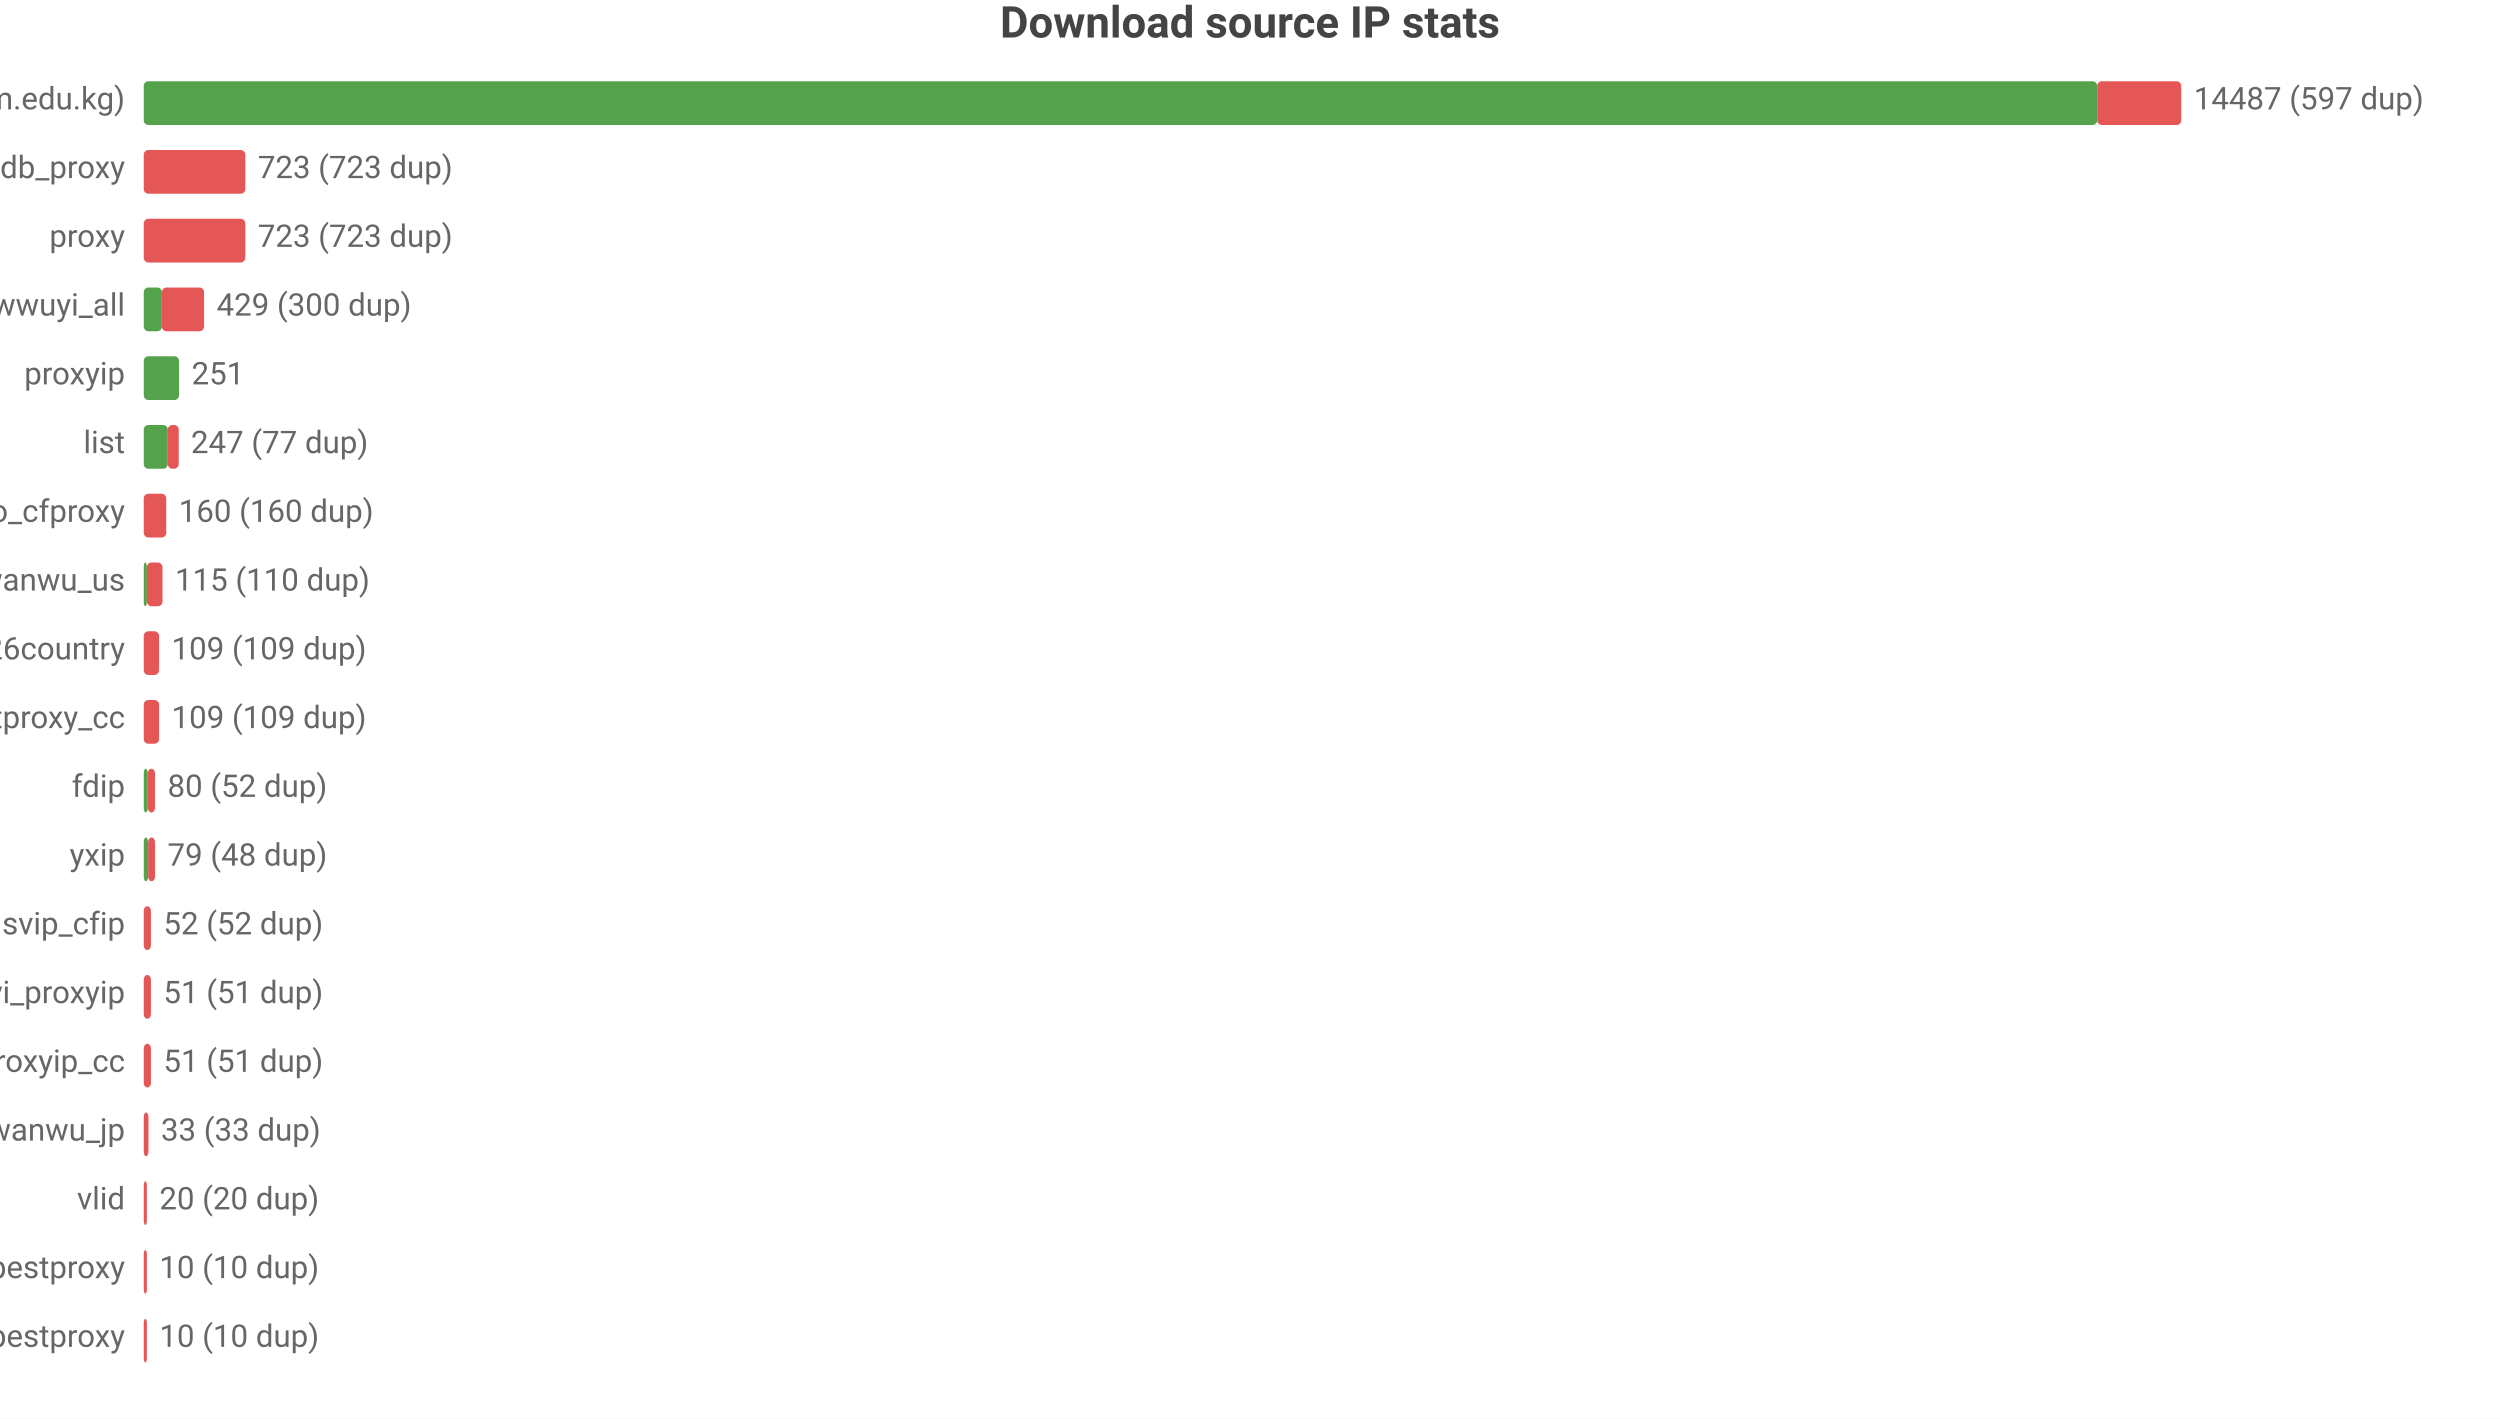
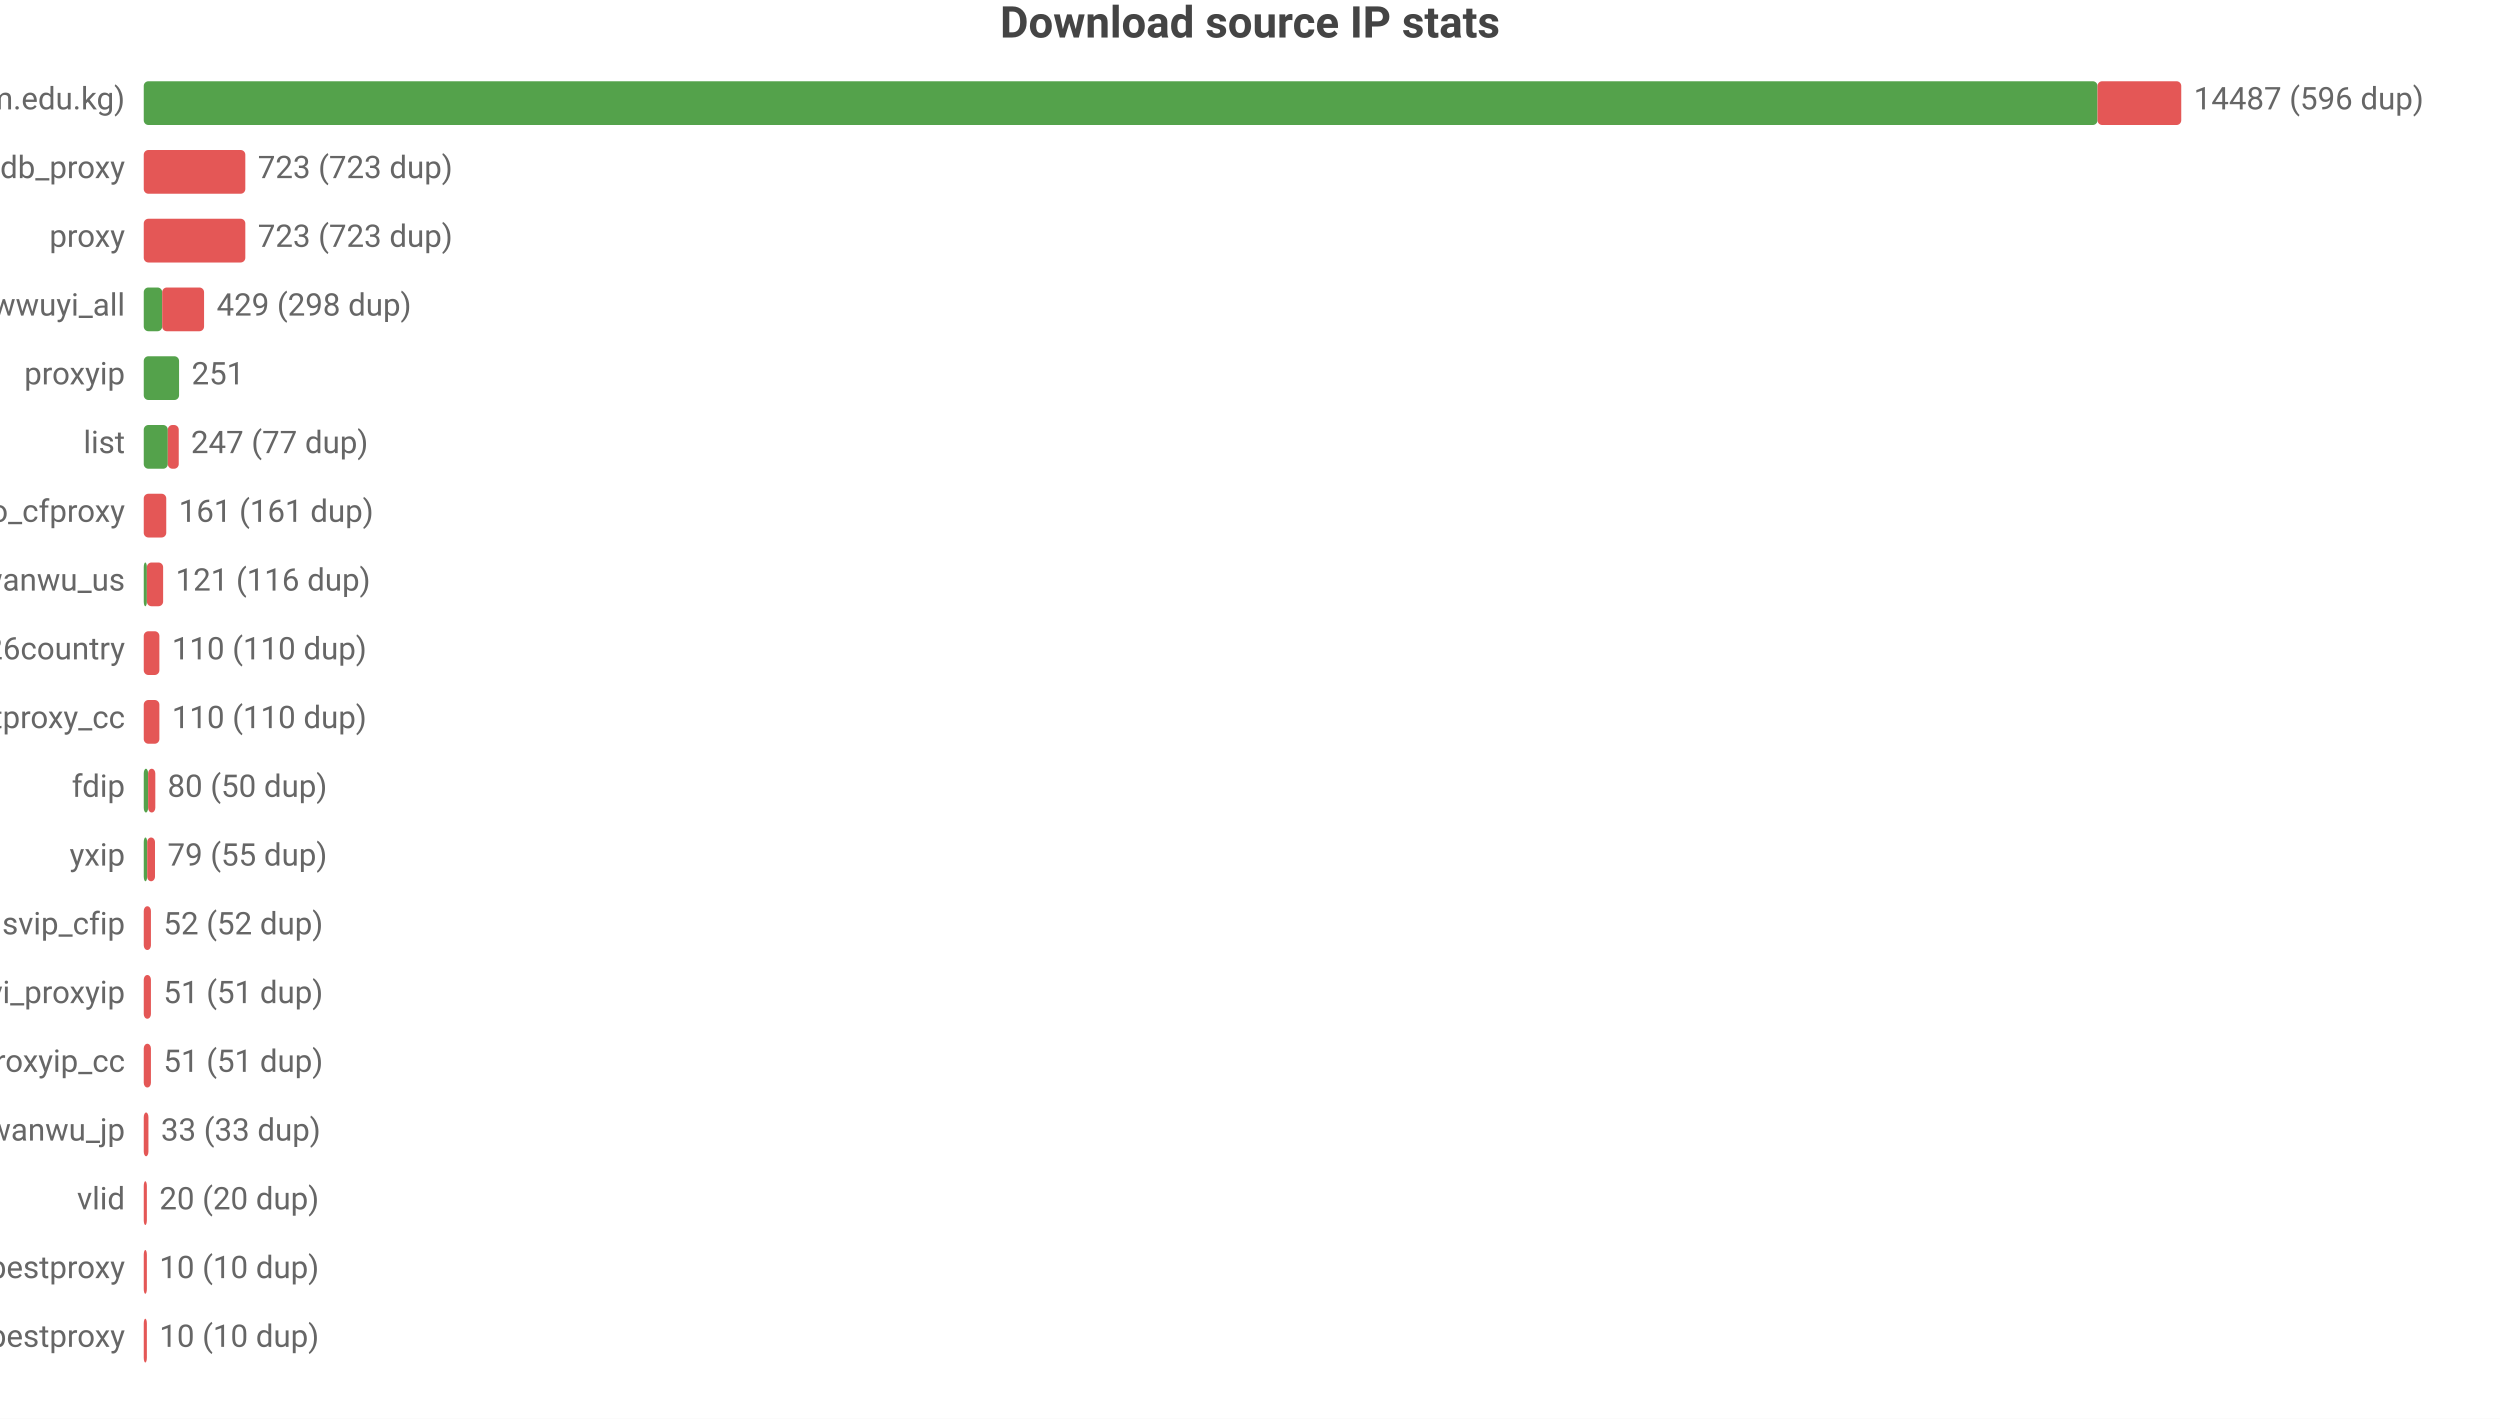
<svg xmlns="http://www.w3.org/2000/svg" width="800" height="454" viewBox="0 0 800 454">
  <rect width="800" height="454" fill="#ffffff" />
  <style>text{font-family:system-ui,-apple-system,'Segoe UI',Roboto,'PingFang SC','Microsoft YaHei','Noto Sans CJK SC',sans-serif}.g{stroke:#e8e8e8;stroke-width:1}.a{stroke:#999;stroke-width:1}.t{font-size:10px;fill:#666}.m{font-size:10px;text-anchor:middle;fill:#666}.e{font-size:10px;text-anchor:end;fill:#666}.l{font-size:11px;fill:#333}.tt{font-size:14px;font-weight:600;text-anchor:middle;fill:#444}.em{font-size:13px;text-anchor:middle;fill:#999}</style>
  <text class="tt" x="400.0" y="12">Download source IP stats</text>
  <text class="e" x="40" y="35">main (zip.cm.edu.kg)</text>
-   <rect x="46" y="26" width="625.1" height="14" fill="#54a24b" rx="1.5" />
-   <rect x="671.1" y="26" width="26.9" height="14" fill="#e45756" rx="1.5" />
-   <text class="t" x="702" y="35">14487 (597 dup)</text>
+   <rect x="46" y="26" width="625.2" height="14" fill="#54a24b" rx="1.5" />
+   <rect x="671.2" y="26" width="26.8" height="14" fill="#e45756" rx="1.5" />
+   <text class="t" x="702" y="35">14487 (596 dup)</text>
  <text class="e" x="40" y="57">ipdb_proxy</text>
  <rect x="46" y="48" width="32.5" height="14" fill="#e45756" rx="1.5" />
  <text class="t" x="82.5" y="57">723 (723 dup)</text>
  <text class="e" x="40" y="79">proxy</text>
  <rect x="46" y="70" width="32.5" height="14" fill="#e45756" rx="1.5" />
  <text class="t" x="82.5" y="79">723 (723 dup)</text>
  <text class="e" x="40" y="101">wwuyi_all</text>
-   <rect x="46" y="92" width="5.8" height="14" fill="#54a24b" rx="1.5" />
-   <rect x="51.8" y="92" width="13.5" height="14" fill="#e45756" rx="1.5" />
-   <text class="t" x="69.3" y="101">429 (300 dup)</text>
+   <rect x="46" y="92" width="5.9" height="14" fill="#54a24b" rx="1.5" />
+   <rect x="51.9" y="92" width="13.4" height="14" fill="#e45756" rx="1.5" />
+   <text class="t" x="69.3" y="101">429 (298 dup)</text>
  <text class="e" x="40" y="123">proxyip</text>
  <rect x="46" y="114" width="11.3" height="14" fill="#54a24b" rx="1.5" />
  <text class="t" x="61.3" y="123">251</text>
  <text class="e" x="40" y="145">list</text>
  <rect x="46" y="136" width="7.7" height="14" fill="#54a24b" rx="1.5" />
  <rect x="53.7" y="136" width="3.5" height="14" fill="#e45756" rx="1.5" />
  <text class="t" x="61.1" y="145">247 (77 dup)</text>
  <text class="e" x="40" y="167">leilao_cfproxy</text>
  <rect x="46" y="158" width="7.2" height="14" fill="#e45756" rx="1.5" />
-   <text class="t" x="57.2" y="167">160 (160 dup)</text>
+   <text class="t" x="57.2" y="167">161 (161 dup)</text>
  <text class="e" x="40" y="189">wanwu_us</text>
  <rect x="46" y="180" width="1" height="14" fill="#54a24b" rx="1.5" />
-   <rect x="47" y="180" width="5.0" height="14" fill="#e45756" rx="1.5" />
-   <text class="t" x="56.0" y="189">115 (110 dup)</text>
+   <rect x="47" y="180" width="5.2" height="14" fill="#e45756" rx="1.5" />
+   <text class="t" x="56.2" y="189">121 (116 dup)</text>
  <text class="e" x="40" y="211">bestproxy%26country</text>
-   <rect x="46" y="202" width="4.9" height="14" fill="#e45756" rx="1.5" />
-   <text class="t" x="54.9" y="211">109 (109 dup)</text>
+   <rect x="46" y="202" width="5.0" height="14" fill="#e45756" rx="1.5" />
+   <text class="t" x="55.0" y="211">110 (110 dup)</text>
  <text class="e" x="40" y="233">ipdb_bestproxy_cc</text>
-   <rect x="46" y="224" width="4.9" height="14" fill="#e45756" rx="1.5" />
-   <text class="t" x="54.9" y="233">109 (109 dup)</text>
+   <rect x="46" y="224" width="5.0" height="14" fill="#e45756" rx="1.5" />
+   <text class="t" x="55.0" y="233">110 (110 dup)</text>
  <text class="e" x="40" y="255">fdip</text>
-   <rect x="46" y="246" width="1.3" height="14" fill="#54a24b" rx="1.5" />
-   <rect x="47.3" y="246" width="2.3" height="14" fill="#e45756" rx="1.5" />
-   <text class="t" x="53.6" y="255">80 (52 dup)</text>
+   <rect x="46" y="246" width="1.4" height="14" fill="#54a24b" rx="1.5" />
+   <rect x="47.4" y="246" width="2.3" height="14" fill="#e45756" rx="1.5" />
+   <text class="t" x="53.6" y="255">80 (50 dup)</text>
  <text class="e" x="40" y="277">yxip</text>
-   <rect x="46" y="268" width="1.4" height="14" fill="#54a24b" rx="1.5" />
-   <rect x="47.4" y="268" width="2.2" height="14" fill="#e45756" rx="1.5" />
-   <text class="t" x="53.6" y="277">79 (48 dup)</text>
+   <rect x="46" y="268" width="1.1" height="14" fill="#54a24b" rx="1.5" />
+   <rect x="47.1" y="268" width="2.5" height="14" fill="#e45756" rx="1.5" />
+   <text class="t" x="53.6" y="277">79 (55 dup)</text>
  <text class="e" x="40" y="299">svip_cfip</text>
  <rect x="46" y="290" width="2.3" height="14" fill="#e45756" rx="1.5" />
  <text class="t" x="52.3" y="299">52 (52 dup)</text>
  <text class="e" x="40" y="321">wwuyi_proxyip</text>
  <rect x="46" y="312" width="2.3" height="14" fill="#e45756" rx="1.5" />
  <text class="t" x="52.3" y="321">51 (51 dup)</text>
  <text class="e" x="40" y="343">wwuyi_proxyip_cc</text>
  <rect x="46" y="334" width="2.3" height="14" fill="#e45756" rx="1.5" />
  <text class="t" x="52.3" y="343">51 (51 dup)</text>
  <text class="e" x="40" y="365">wanwu_jp</text>
  <rect x="46" y="356" width="1.5" height="14" fill="#e45756" rx="1.5" />
  <text class="t" x="51.5" y="365">33 (33 dup)</text>
  <text class="e" x="40" y="387">vlid</text>
  <rect x="46" y="378" width="1" height="14" fill="#e45756" rx="1.5" />
  <text class="t" x="51" y="387">20 (20 dup)</text>
  <text class="e" x="40" y="409">bestproxy</text>
  <rect x="46" y="400" width="1" height="14" fill="#e45756" rx="1.5" />
  <text class="t" x="51" y="409">10 (10 dup)</text>
  <text class="e" x="40" y="431">ipdb_bestproxy</text>
  <rect x="46" y="422" width="1" height="14" fill="#e45756" rx="1.5" />
  <text class="t" x="51" y="431">10 (10 dup)</text>
</svg>
